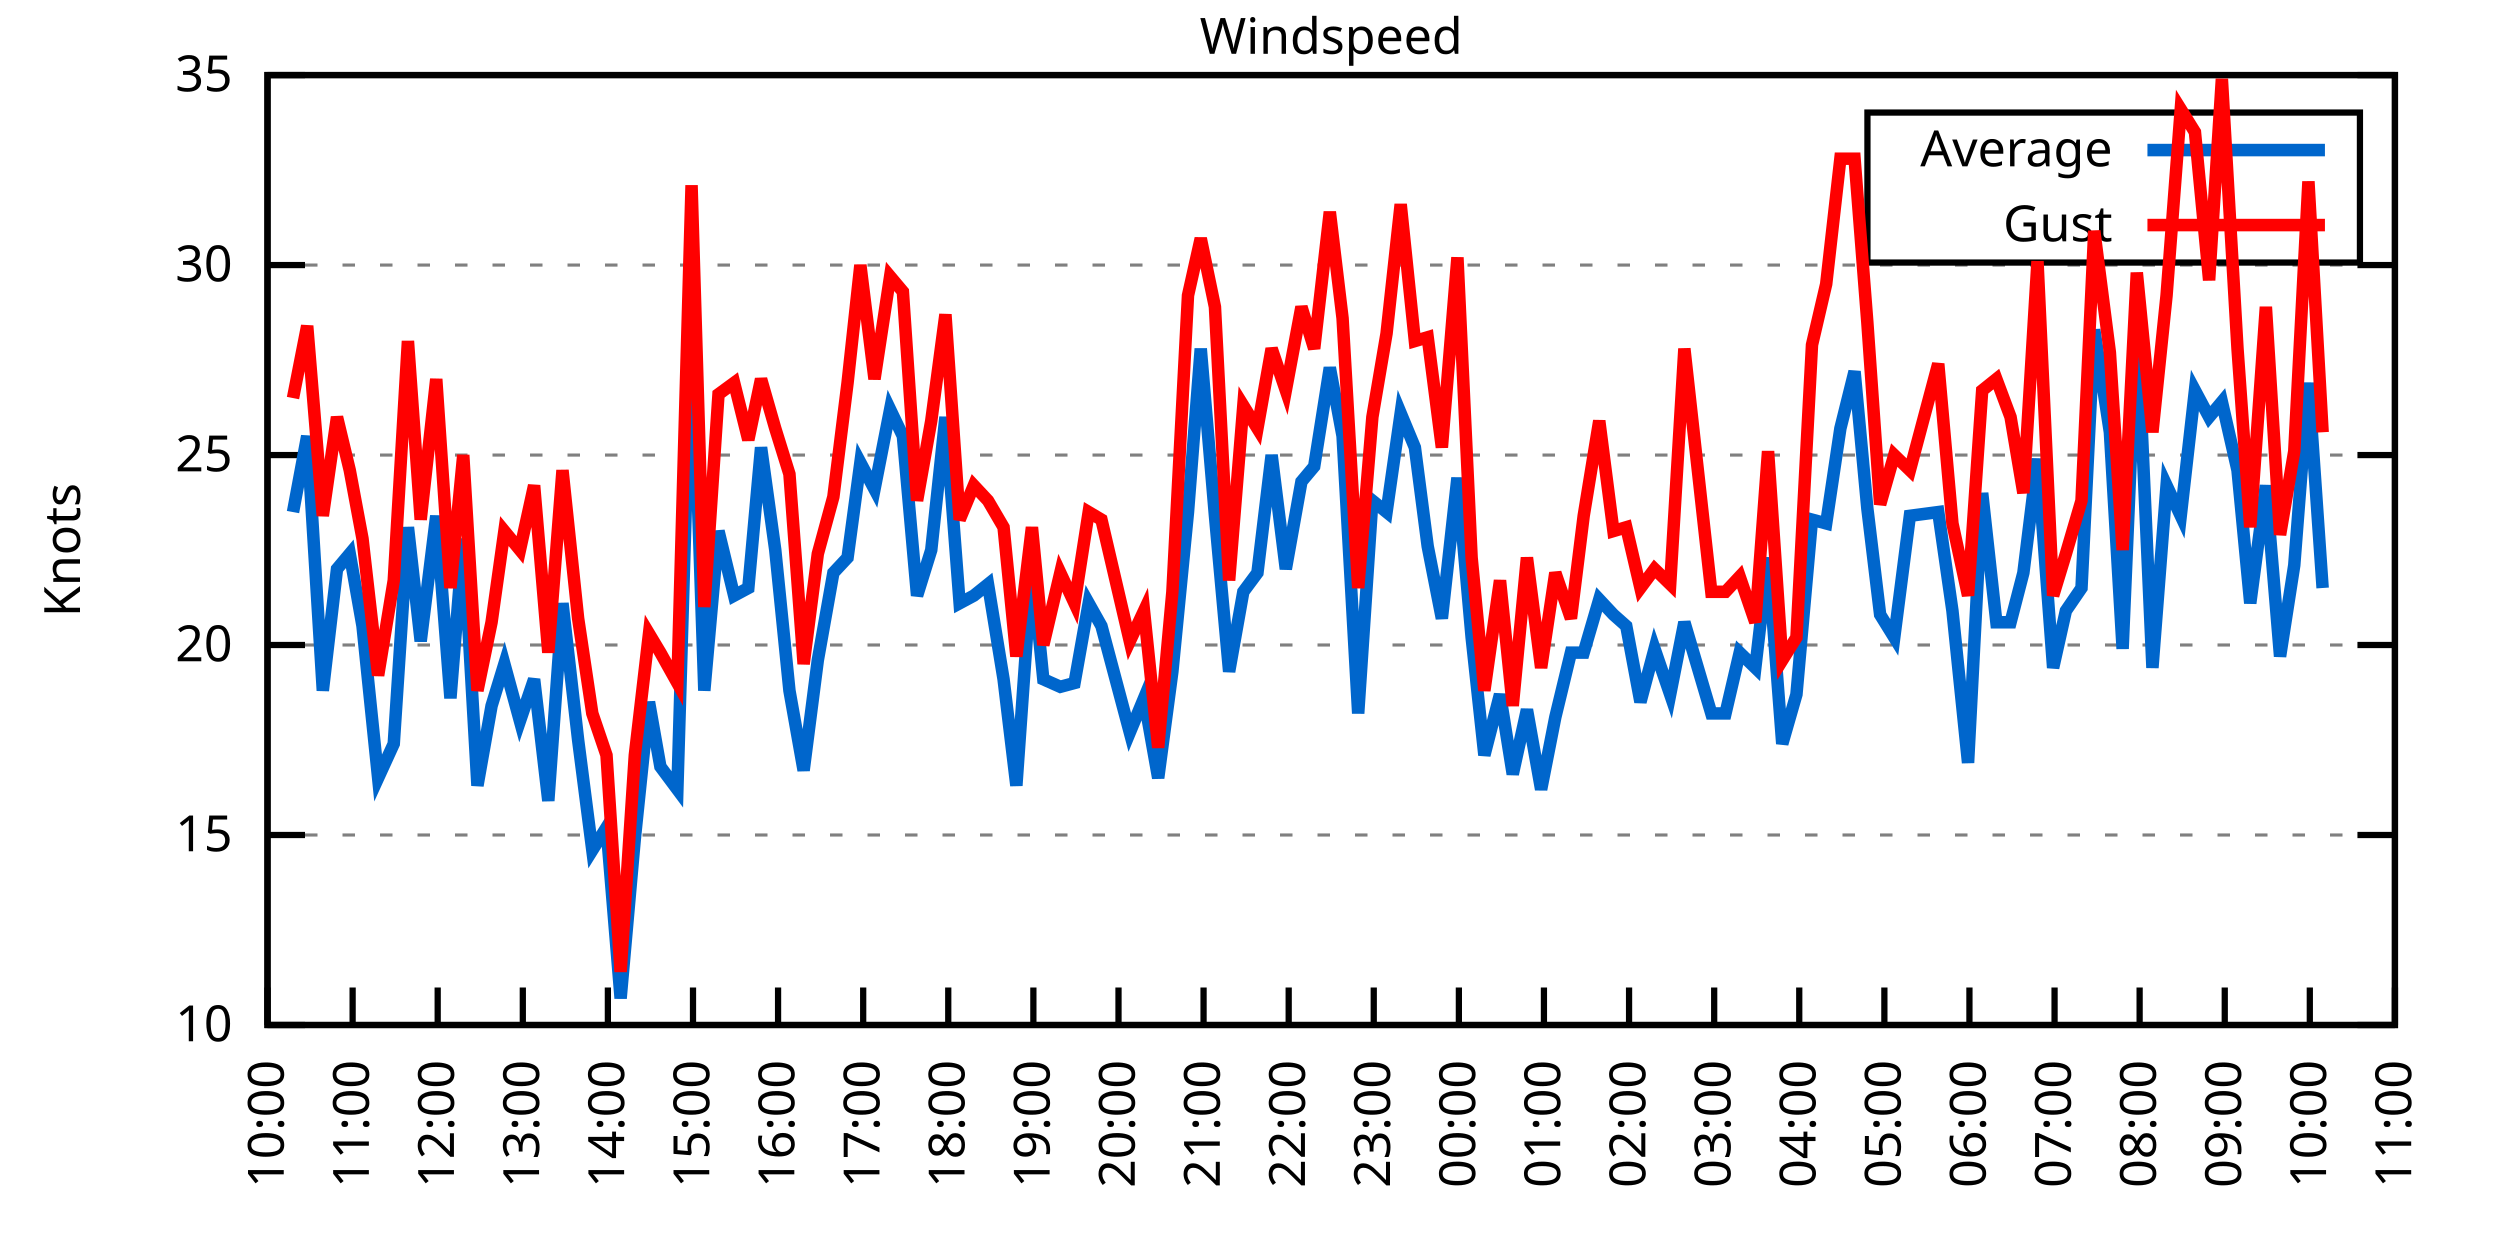
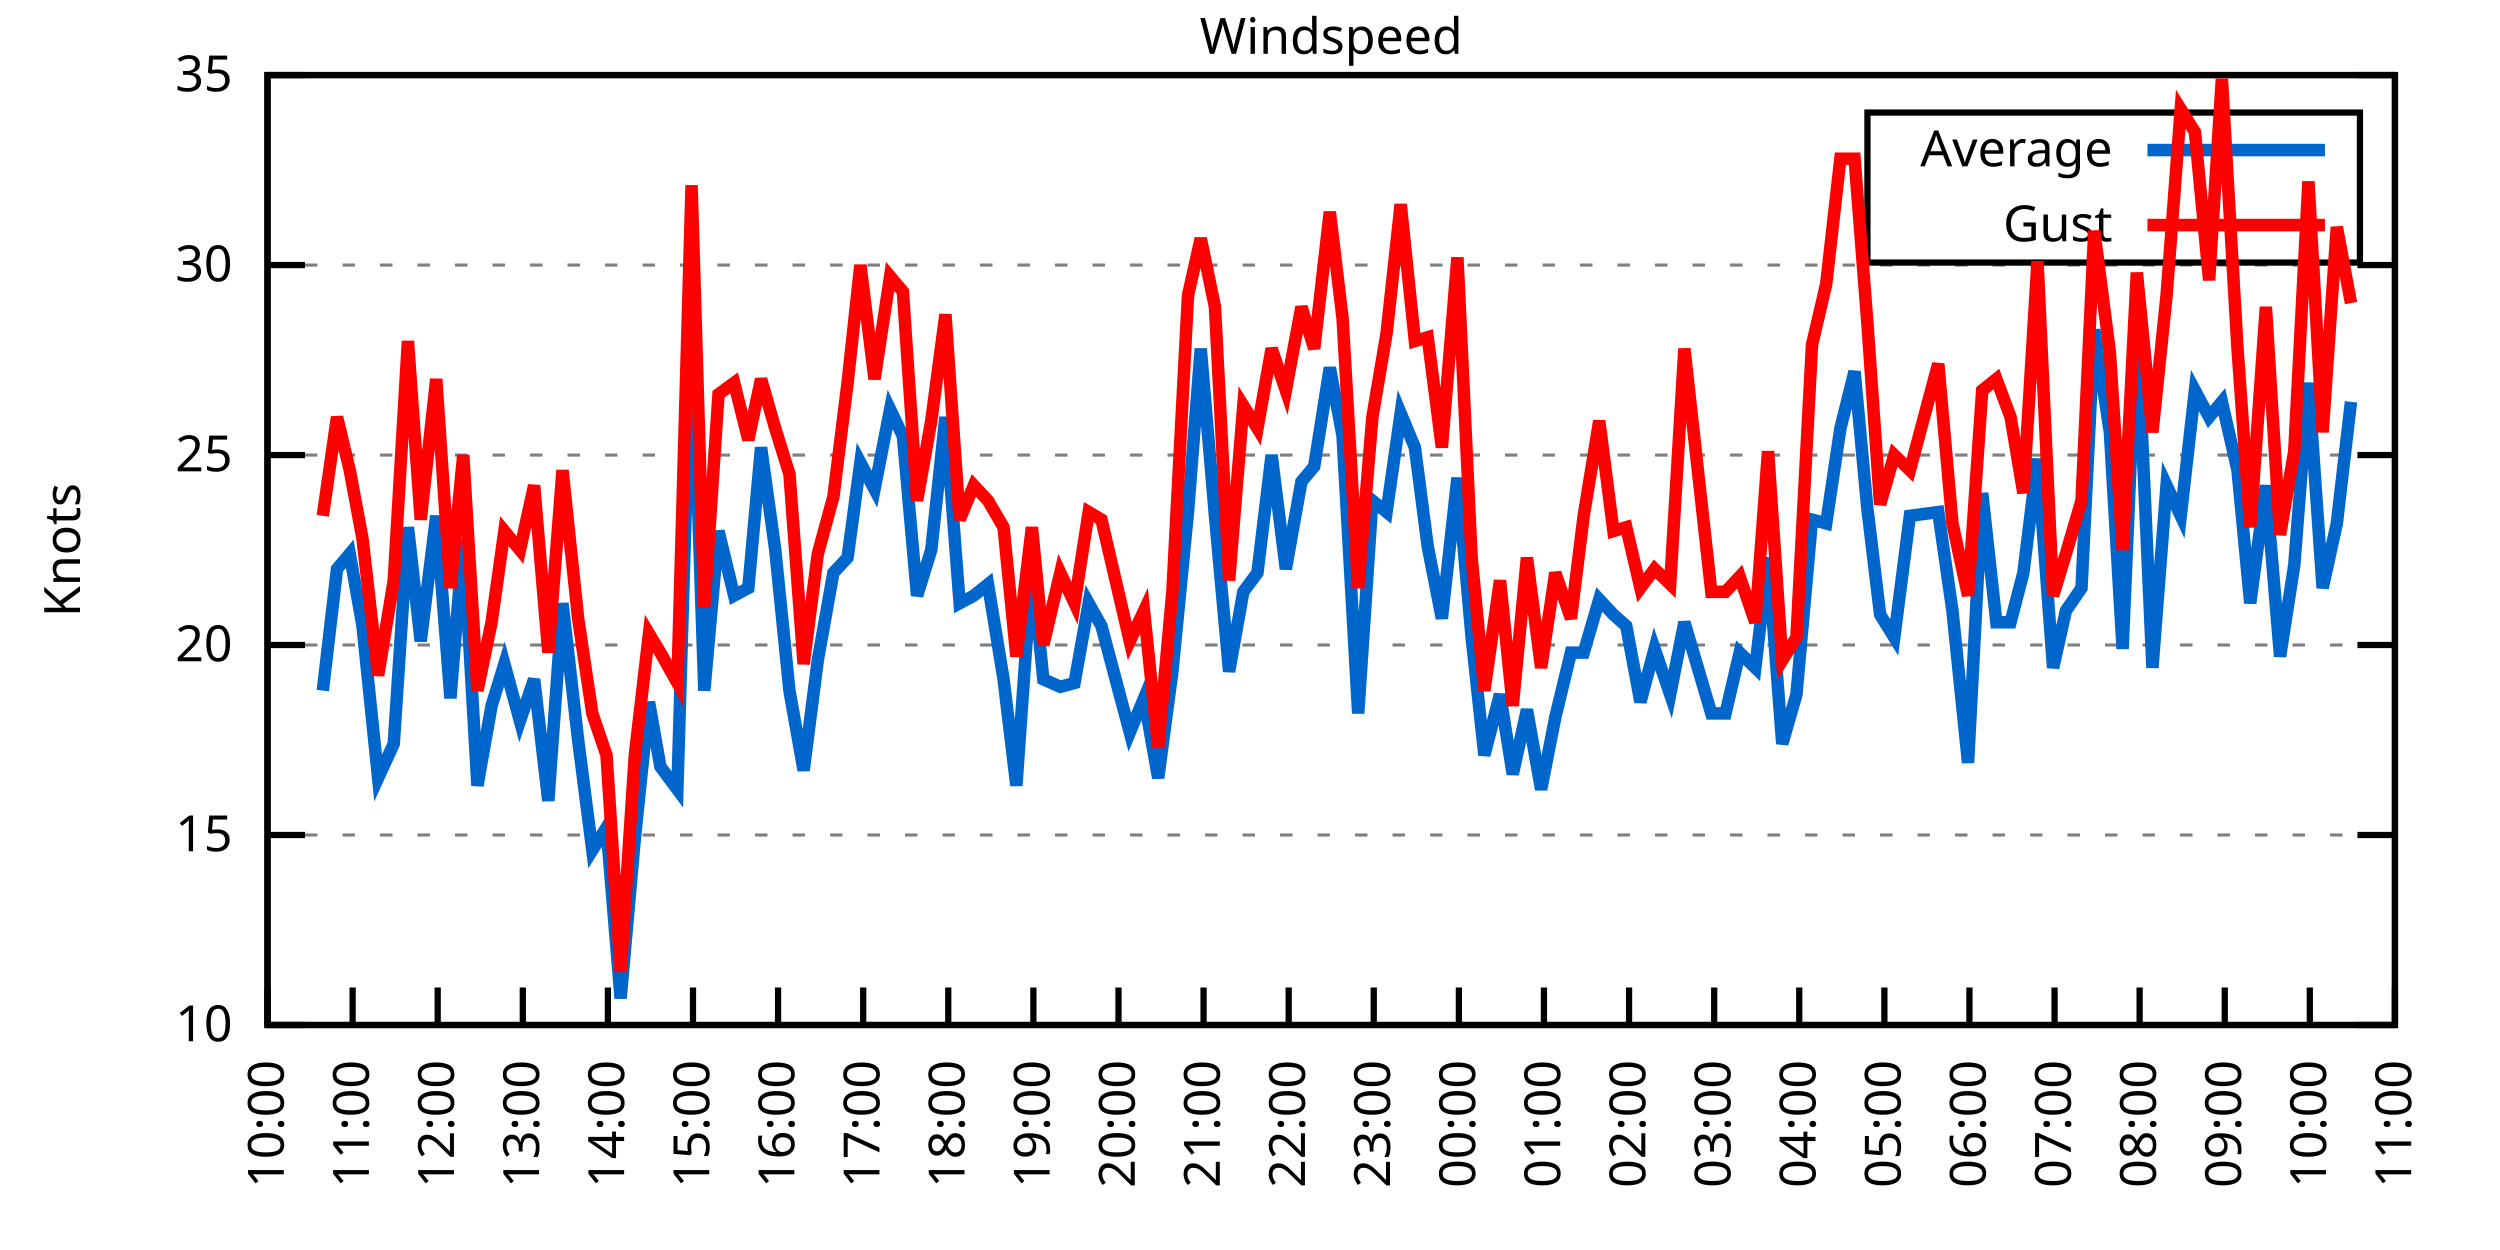
<svg xmlns="http://www.w3.org/2000/svg" xmlns:xlink="http://www.w3.org/1999/xlink" width="400" height="200" viewBox="0 0 400 200">
  <g id="gnuplot_canvas">
    <rect x="0" y="0" width="400" height="200" fill="none" />
    <defs>
      <circle id="gpDot" r="0.5" stroke-width="0.5" stroke="currentColor" />
      <path id="gpPt0" stroke-width="0.333" stroke="currentColor" d="M-1,0 h2 M0,-1 v2" />
      <path id="gpPt1" stroke-width="0.333" stroke="currentColor" d="M-1,-1 L1,1 M1,-1 L-1,1" />
      <path id="gpPt2" stroke-width="0.333" stroke="currentColor" d="M-1,0 L1,0 M0,-1 L0,1 M-1,-1 L1,1 M-1,1 L1,-1" />
      <rect id="gpPt3" stroke-width="0.333" stroke="currentColor" x="-1" y="-1" width="2" height="2" />
      <rect id="gpPt4" stroke-width="0.333" stroke="currentColor" fill="currentColor" x="-1" y="-1" width="2" height="2" />
      <circle id="gpPt5" stroke-width="0.333" stroke="currentColor" cx="0" cy="0" r="1" />
      <use xlink:href="#gpPt5" id="gpPt6" fill="currentColor" stroke="none" />
      <path id="gpPt7" stroke-width="0.333" stroke="currentColor" d="M0,-1.33 L-1.33,0.67 L1.33,0.67 z" />
      <use xlink:href="#gpPt7" id="gpPt8" fill="currentColor" stroke="none" />
      <use xlink:href="#gpPt7" id="gpPt9" stroke="currentColor" transform="rotate(180)" />
      <use xlink:href="#gpPt9" id="gpPt10" fill="currentColor" stroke="none" />
      <use xlink:href="#gpPt3" id="gpPt11" stroke="currentColor" transform="rotate(45)" />
      <use xlink:href="#gpPt11" id="gpPt12" fill="currentColor" stroke="none" />
      <path id="gpPt13" stroke-width="0.333" stroke="currentColor" d="M0,1.330 L1.265,0.411 L0.782,-1.067 L-0.782,-1.076 L-1.265,0.411 z" />
      <use xlink:href="#gpPt13" id="gpPt14" fill="currentColor" stroke="none" />
      <filter id="textbox" filterUnits="objectBoundingBox" x="0" y="0" height="1" width="1">
        <feFlood flood-color="white" flood-opacity="1" result="bgnd" />
        <feComposite in="SourceGraphic" in2="bgnd" operator="atop" />
      </filter>
      <filter id="greybox" filterUnits="objectBoundingBox" x="0" y="0" height="1" width="1">
        <feFlood flood-color="lightgrey" flood-opacity="1" result="grey" />
        <feComposite in="SourceGraphic" in2="grey" operator="atop" />
      </filter>
    </defs>
    <g fill="none" color="white" stroke="currentColor" stroke-width="1.00" stroke-linecap="butt" stroke-linejoin="miter">
</g>
    <g fill="none" color="black" stroke="currentColor" stroke-width="1.00" stroke-linecap="butt" stroke-linejoin="miter">
      <g stroke="none" shape-rendering="crispEdges">
        <polygon fill="rgb(255, 255, 255)" points="42.80,164.00 383.18,164.00 383.18,12.02 42.80,12.02 " />
      </g>
    </g>
    <g fill="none" color="black" stroke="currentColor" stroke-width="1.00" stroke-linecap="butt" stroke-linejoin="miter">
</g>
    <g fill="none" color="black" stroke="black" stroke-width="0.50" stroke-linecap="butt" stroke-linejoin="miter">
</g>
    <g fill="none" color="gray" stroke="currentColor" stroke-width="0.50" stroke-linecap="butt" stroke-linejoin="miter">
      <path stroke="gray" stroke-dasharray="2,4" class="gridline" d="M42.80,164.00 L383.19,164.00  " />
    </g>
    <g fill="none" color="gray" stroke="gray" stroke-width="1.00" stroke-linecap="butt" stroke-linejoin="miter">
</g>
    <g fill="none" color="black" stroke="currentColor" stroke-width="1.00" stroke-linecap="butt" stroke-linejoin="miter">
      <path stroke="black" d="M42.80,164.00 L48.80,164.00 M383.19,164.00 L377.19,164.00  " />
      <g transform="translate(37.20,166.60)" stroke="none" fill="black" font-family="Sans" font-size="8.00" text-anchor="end">
        <text>
          <tspan font-family="Sans"> 10</tspan>
        </text>
      </g>
    </g>
    <g fill="none" color="black" stroke="currentColor" stroke-width="1.00" stroke-linecap="butt" stroke-linejoin="miter">
</g>
    <g fill="none" color="black" stroke="black" stroke-width="0.50" stroke-linecap="butt" stroke-linejoin="miter">
</g>
    <g fill="none" color="gray" stroke="currentColor" stroke-width="0.50" stroke-linecap="butt" stroke-linejoin="miter">
      <path stroke="gray" stroke-dasharray="2,4" class="gridline" d="M42.80,133.60 L383.19,133.60  " />
    </g>
    <g fill="none" color="gray" stroke="gray" stroke-width="1.00" stroke-linecap="butt" stroke-linejoin="miter">
</g>
    <g fill="none" color="black" stroke="currentColor" stroke-width="1.00" stroke-linecap="butt" stroke-linejoin="miter">
      <path stroke="black" d="M42.80,133.60 L48.80,133.60 M383.19,133.60 L377.19,133.60  " />
      <g transform="translate(37.20,136.20)" stroke="none" fill="black" font-family="Sans" font-size="8.00" text-anchor="end">
        <text>
          <tspan font-family="Sans"> 15</tspan>
        </text>
      </g>
    </g>
    <g fill="none" color="black" stroke="currentColor" stroke-width="1.00" stroke-linecap="butt" stroke-linejoin="miter">
</g>
    <g fill="none" color="black" stroke="black" stroke-width="0.50" stroke-linecap="butt" stroke-linejoin="miter">
</g>
    <g fill="none" color="gray" stroke="currentColor" stroke-width="0.50" stroke-linecap="butt" stroke-linejoin="miter">
      <path stroke="gray" stroke-dasharray="2,4" class="gridline" d="M42.80,103.20 L383.19,103.20  " />
    </g>
    <g fill="none" color="gray" stroke="gray" stroke-width="1.00" stroke-linecap="butt" stroke-linejoin="miter">
</g>
    <g fill="none" color="black" stroke="currentColor" stroke-width="1.00" stroke-linecap="butt" stroke-linejoin="miter">
      <path stroke="black" d="M42.80,103.20 L48.80,103.20 M383.19,103.20 L377.19,103.20  " />
      <g transform="translate(37.20,105.80)" stroke="none" fill="black" font-family="Sans" font-size="8.00" text-anchor="end">
        <text>
          <tspan font-family="Sans"> 20</tspan>
        </text>
      </g>
    </g>
    <g fill="none" color="black" stroke="currentColor" stroke-width="1.00" stroke-linecap="butt" stroke-linejoin="miter">
</g>
    <g fill="none" color="black" stroke="black" stroke-width="0.50" stroke-linecap="butt" stroke-linejoin="miter">
</g>
    <g fill="none" color="gray" stroke="currentColor" stroke-width="0.50" stroke-linecap="butt" stroke-linejoin="miter">
      <path stroke="gray" stroke-dasharray="2,4" class="gridline" d="M42.80,72.81 L383.19,72.81  " />
    </g>
    <g fill="none" color="gray" stroke="gray" stroke-width="1.00" stroke-linecap="butt" stroke-linejoin="miter">
</g>
    <g fill="none" color="black" stroke="currentColor" stroke-width="1.00" stroke-linecap="butt" stroke-linejoin="miter">
      <path stroke="black" d="M42.80,72.81 L48.80,72.81 M383.19,72.81 L377.19,72.81  " />
      <g transform="translate(37.20,75.41)" stroke="none" fill="black" font-family="Sans" font-size="8.00" text-anchor="end">
        <text>
          <tspan font-family="Sans"> 25</tspan>
        </text>
      </g>
    </g>
    <g fill="none" color="black" stroke="currentColor" stroke-width="1.00" stroke-linecap="butt" stroke-linejoin="miter">
</g>
    <g fill="none" color="black" stroke="black" stroke-width="0.50" stroke-linecap="butt" stroke-linejoin="miter">
</g>
    <g fill="none" color="gray" stroke="currentColor" stroke-width="0.50" stroke-linecap="butt" stroke-linejoin="miter">
      <path stroke="gray" stroke-dasharray="2,4" class="gridline" d="M42.80,42.41 L383.19,42.41  " />
    </g>
    <g fill="none" color="gray" stroke="gray" stroke-width="1.00" stroke-linecap="butt" stroke-linejoin="miter">
</g>
    <g fill="none" color="black" stroke="currentColor" stroke-width="1.00" stroke-linecap="butt" stroke-linejoin="miter">
      <path stroke="black" d="M42.80,42.41 L48.80,42.41 M383.19,42.41 L377.19,42.41  " />
      <g transform="translate(37.20,45.01)" stroke="none" fill="black" font-family="Sans" font-size="8.00" text-anchor="end">
        <text>
          <tspan font-family="Sans"> 30</tspan>
        </text>
      </g>
    </g>
    <g fill="none" color="black" stroke="currentColor" stroke-width="1.00" stroke-linecap="butt" stroke-linejoin="miter">
</g>
    <g fill="none" color="black" stroke="black" stroke-width="0.50" stroke-linecap="butt" stroke-linejoin="miter">
</g>
    <g fill="none" color="gray" stroke="currentColor" stroke-width="0.50" stroke-linecap="butt" stroke-linejoin="miter">
      <path stroke="gray" stroke-dasharray="2,4" class="gridline" d="M42.80,12.01 L383.19,12.01  " />
    </g>
    <g fill="none" color="gray" stroke="gray" stroke-width="1.00" stroke-linecap="butt" stroke-linejoin="miter">
</g>
    <g fill="none" color="black" stroke="currentColor" stroke-width="1.00" stroke-linecap="butt" stroke-linejoin="miter">
      <path stroke="black" d="M42.80,12.01 L48.80,12.01 M383.19,12.01 L377.19,12.01  " />
      <g transform="translate(37.20,14.61)" stroke="none" fill="black" font-family="Sans" font-size="8.00" text-anchor="end">
        <text>
          <tspan font-family="Sans"> 35</tspan>
        </text>
      </g>
    </g>
    <g fill="none" color="black" stroke="currentColor" stroke-width="1.00" stroke-linecap="butt" stroke-linejoin="miter">
      <path stroke="black" d="M42.80,164.00 L42.80,158.00  " />
      <g transform="translate(45.40,169.60) rotate(270.00)" stroke="none" fill="black" font-family="Sans" font-size="8.00" text-anchor="end">
        <text>
          <tspan font-family="Sans">10:00</tspan>
        </text>
      </g>
    </g>
    <g fill="none" color="black" stroke="currentColor" stroke-width="1.00" stroke-linecap="butt" stroke-linejoin="miter">
      <path stroke="black" d="M56.42,164.00 L56.42,158.00  " />
      <g transform="translate(59.02,169.60) rotate(270.00)" stroke="none" fill="black" font-family="Sans" font-size="8.00" text-anchor="end">
        <text>
          <tspan font-family="Sans">11:00</tspan>
        </text>
      </g>
    </g>
    <g fill="none" color="black" stroke="currentColor" stroke-width="1.00" stroke-linecap="butt" stroke-linejoin="miter">
      <path stroke="black" d="M70.03,164.00 L70.03,158.00  " />
      <g transform="translate(72.63,169.60) rotate(270.00)" stroke="none" fill="black" font-family="Sans" font-size="8.00" text-anchor="end">
        <text>
          <tspan font-family="Sans">12:00</tspan>
        </text>
      </g>
    </g>
    <g fill="none" color="black" stroke="currentColor" stroke-width="1.00" stroke-linecap="butt" stroke-linejoin="miter">
      <path stroke="black" d="M83.65,164.00 L83.65,158.00  " />
      <g transform="translate(86.25,169.60) rotate(270.00)" stroke="none" fill="black" font-family="Sans" font-size="8.00" text-anchor="end">
        <text>
          <tspan font-family="Sans">13:00</tspan>
        </text>
      </g>
    </g>
    <g fill="none" color="black" stroke="currentColor" stroke-width="1.00" stroke-linecap="butt" stroke-linejoin="miter">
      <path stroke="black" d="M97.26,164.00 L97.26,158.00  " />
      <g transform="translate(99.86,169.60) rotate(270.00)" stroke="none" fill="black" font-family="Sans" font-size="8.00" text-anchor="end">
        <text>
          <tspan font-family="Sans">14:00</tspan>
        </text>
      </g>
    </g>
    <g fill="none" color="black" stroke="currentColor" stroke-width="1.00" stroke-linecap="butt" stroke-linejoin="miter">
      <path stroke="black" d="M110.88,164.00 L110.88,158.00  " />
      <g transform="translate(113.48,169.60) rotate(270.00)" stroke="none" fill="black" font-family="Sans" font-size="8.00" text-anchor="end">
        <text>
          <tspan font-family="Sans">15:00</tspan>
        </text>
      </g>
    </g>
    <g fill="none" color="black" stroke="currentColor" stroke-width="1.00" stroke-linecap="butt" stroke-linejoin="miter">
      <path stroke="black" d="M124.49,164.00 L124.49,158.00  " />
      <g transform="translate(127.09,169.60) rotate(270.00)" stroke="none" fill="black" font-family="Sans" font-size="8.00" text-anchor="end">
        <text>
          <tspan font-family="Sans">16:00</tspan>
        </text>
      </g>
    </g>
    <g fill="none" color="black" stroke="currentColor" stroke-width="1.00" stroke-linecap="butt" stroke-linejoin="miter">
      <path stroke="black" d="M138.11,164.00 L138.11,158.00  " />
      <g transform="translate(140.71,169.60) rotate(270.00)" stroke="none" fill="black" font-family="Sans" font-size="8.00" text-anchor="end">
        <text>
          <tspan font-family="Sans">17:00</tspan>
        </text>
      </g>
    </g>
    <g fill="none" color="black" stroke="currentColor" stroke-width="1.00" stroke-linecap="butt" stroke-linejoin="miter">
      <path stroke="black" d="M151.72,164.00 L151.72,158.00  " />
      <g transform="translate(154.32,169.60) rotate(270.00)" stroke="none" fill="black" font-family="Sans" font-size="8.00" text-anchor="end">
        <text>
          <tspan font-family="Sans">18:00</tspan>
        </text>
      </g>
    </g>
    <g fill="none" color="black" stroke="currentColor" stroke-width="1.00" stroke-linecap="butt" stroke-linejoin="miter">
      <path stroke="black" d="M165.34,164.00 L165.34,158.00  " />
      <g transform="translate(167.94,169.60) rotate(270.00)" stroke="none" fill="black" font-family="Sans" font-size="8.00" text-anchor="end">
        <text>
          <tspan font-family="Sans">19:00</tspan>
        </text>
      </g>
    </g>
    <g fill="none" color="black" stroke="currentColor" stroke-width="1.00" stroke-linecap="butt" stroke-linejoin="miter">
      <path stroke="black" d="M178.96,164.00 L178.96,158.00  " />
      <g transform="translate(181.56,169.60) rotate(270.00)" stroke="none" fill="black" font-family="Sans" font-size="8.00" text-anchor="end">
        <text>
          <tspan font-family="Sans">20:00</tspan>
        </text>
      </g>
    </g>
    <g fill="none" color="black" stroke="currentColor" stroke-width="1.00" stroke-linecap="butt" stroke-linejoin="miter">
      <path stroke="black" d="M192.57,164.00 L192.57,158.00  " />
      <g transform="translate(195.17,169.60) rotate(270.00)" stroke="none" fill="black" font-family="Sans" font-size="8.00" text-anchor="end">
        <text>
          <tspan font-family="Sans">21:00</tspan>
        </text>
      </g>
    </g>
    <g fill="none" color="black" stroke="currentColor" stroke-width="1.00" stroke-linecap="butt" stroke-linejoin="miter">
      <path stroke="black" d="M206.19,164.00 L206.19,158.00  " />
      <g transform="translate(208.79,169.60) rotate(270.00)" stroke="none" fill="black" font-family="Sans" font-size="8.00" text-anchor="end">
        <text>
          <tspan font-family="Sans">22:00</tspan>
        </text>
      </g>
    </g>
    <g fill="none" color="black" stroke="currentColor" stroke-width="1.00" stroke-linecap="butt" stroke-linejoin="miter">
      <path stroke="black" d="M219.80,164.00 L219.80,158.00  " />
      <g transform="translate(222.40,169.60) rotate(270.00)" stroke="none" fill="black" font-family="Sans" font-size="8.00" text-anchor="end">
        <text>
          <tspan font-family="Sans">23:00</tspan>
        </text>
      </g>
    </g>
    <g fill="none" color="black" stroke="currentColor" stroke-width="1.00" stroke-linecap="butt" stroke-linejoin="miter">
      <path stroke="black" d="M233.42,164.00 L233.42,158.00  " />
      <g transform="translate(236.02,169.60) rotate(270.00)" stroke="none" fill="black" font-family="Sans" font-size="8.00" text-anchor="end">
        <text>
          <tspan font-family="Sans">00:00</tspan>
        </text>
      </g>
    </g>
    <g fill="none" color="black" stroke="currentColor" stroke-width="1.00" stroke-linecap="butt" stroke-linejoin="miter">
      <path stroke="black" d="M247.03,164.00 L247.03,158.00  " />
      <g transform="translate(249.63,169.60) rotate(270.00)" stroke="none" fill="black" font-family="Sans" font-size="8.00" text-anchor="end">
        <text>
          <tspan font-family="Sans">01:00</tspan>
        </text>
      </g>
    </g>
    <g fill="none" color="black" stroke="currentColor" stroke-width="1.00" stroke-linecap="butt" stroke-linejoin="miter">
      <path stroke="black" d="M260.65,164.00 L260.65,158.00  " />
      <g transform="translate(263.25,169.60) rotate(270.00)" stroke="none" fill="black" font-family="Sans" font-size="8.00" text-anchor="end">
        <text>
          <tspan font-family="Sans">02:00</tspan>
        </text>
      </g>
    </g>
    <g fill="none" color="black" stroke="currentColor" stroke-width="1.00" stroke-linecap="butt" stroke-linejoin="miter">
      <path stroke="black" d="M274.27,164.00 L274.27,158.00  " />
      <g transform="translate(276.87,169.60) rotate(270.00)" stroke="none" fill="black" font-family="Sans" font-size="8.00" text-anchor="end">
        <text>
          <tspan font-family="Sans">03:00</tspan>
        </text>
      </g>
    </g>
    <g fill="none" color="black" stroke="currentColor" stroke-width="1.00" stroke-linecap="butt" stroke-linejoin="miter">
      <path stroke="black" d="M287.88,164.00 L287.88,158.00  " />
      <g transform="translate(290.48,169.60) rotate(270.00)" stroke="none" fill="black" font-family="Sans" font-size="8.00" text-anchor="end">
        <text>
          <tspan font-family="Sans">04:00</tspan>
        </text>
      </g>
    </g>
    <g fill="none" color="black" stroke="currentColor" stroke-width="1.00" stroke-linecap="butt" stroke-linejoin="miter">
      <path stroke="black" d="M301.50,164.00 L301.50,158.00  " />
      <g transform="translate(304.10,169.60) rotate(270.00)" stroke="none" fill="black" font-family="Sans" font-size="8.00" text-anchor="end">
        <text>
          <tspan font-family="Sans">05:00</tspan>
        </text>
      </g>
    </g>
    <g fill="none" color="black" stroke="currentColor" stroke-width="1.00" stroke-linecap="butt" stroke-linejoin="miter">
      <path stroke="black" d="M315.11,164.00 L315.11,158.00  " />
      <g transform="translate(317.71,169.60) rotate(270.00)" stroke="none" fill="black" font-family="Sans" font-size="8.00" text-anchor="end">
        <text>
          <tspan font-family="Sans">06:00</tspan>
        </text>
      </g>
    </g>
    <g fill="none" color="black" stroke="currentColor" stroke-width="1.00" stroke-linecap="butt" stroke-linejoin="miter">
      <path stroke="black" d="M328.73,164.00 L328.73,158.00  " />
      <g transform="translate(331.33,169.60) rotate(270.00)" stroke="none" fill="black" font-family="Sans" font-size="8.00" text-anchor="end">
        <text>
          <tspan font-family="Sans">07:00</tspan>
        </text>
      </g>
    </g>
    <g fill="none" color="black" stroke="currentColor" stroke-width="1.00" stroke-linecap="butt" stroke-linejoin="miter">
      <path stroke="black" d="M342.34,164.00 L342.34,158.00  " />
      <g transform="translate(344.94,169.60) rotate(270.00)" stroke="none" fill="black" font-family="Sans" font-size="8.00" text-anchor="end">
        <text>
          <tspan font-family="Sans">08:00</tspan>
        </text>
      </g>
    </g>
    <g fill="none" color="black" stroke="currentColor" stroke-width="1.00" stroke-linecap="butt" stroke-linejoin="miter">
      <path stroke="black" d="M355.96,164.00 L355.96,158.00  " />
      <g transform="translate(358.56,169.60) rotate(270.00)" stroke="none" fill="black" font-family="Sans" font-size="8.00" text-anchor="end">
        <text>
          <tspan font-family="Sans">09:00</tspan>
        </text>
      </g>
    </g>
    <g fill="none" color="black" stroke="currentColor" stroke-width="1.00" stroke-linecap="butt" stroke-linejoin="miter">
      <path stroke="black" d="M369.57,164.00 L369.57,158.00  " />
      <g transform="translate(372.17,169.60) rotate(270.00)" stroke="none" fill="black" font-family="Sans" font-size="8.00" text-anchor="end">
        <text>
          <tspan font-family="Sans">10:00</tspan>
        </text>
      </g>
    </g>
    <g fill="none" color="black" stroke="currentColor" stroke-width="1.00" stroke-linecap="butt" stroke-linejoin="miter">
      <path stroke="black" d="M383.19,164.00 L383.19,158.00  " />
      <g transform="translate(385.79,169.60) rotate(270.00)" stroke="none" fill="black" font-family="Sans" font-size="8.00" text-anchor="end">
        <text>
          <tspan font-family="Sans">11:00</tspan>
        </text>
      </g>
    </g>
    <g fill="none" color="black" stroke="currentColor" stroke-width="1.00" stroke-linecap="butt" stroke-linejoin="miter">
</g>
    <g fill="none" color="black" stroke="currentColor" stroke-width="1.00" stroke-linecap="butt" stroke-linejoin="miter">
      <path stroke="black" d="M42.80,12.01 L42.80,164.00 L383.19,164.00 L383.19,12.01 L42.80,12.01 Z  " />
    </g>
    <g fill="none" color="black" stroke="currentColor" stroke-width="1.00" stroke-linecap="butt" stroke-linejoin="miter">
</g>
    <g fill="none" color="black" stroke="currentColor" stroke-width="1.00" stroke-linecap="butt" stroke-linejoin="miter">
      <path stroke="black" d="M298.79,42.01 L298.79,18.01 L377.59,18.01 L377.59,42.01 L298.79,42.01 Z  " />
    </g>
    <g id="Windspeed_plot_1">
      <g fill="none" color="white" stroke="black" stroke-width="2.00" stroke-linecap="butt" stroke-linejoin="miter">
</g>
      <g fill="none" color="black" stroke="currentColor" stroke-width="2.00" stroke-linecap="butt" stroke-linejoin="miter">
        <g transform="translate(337.99,26.61)" stroke="none" fill="black" font-family="Sans" font-size="8.00" text-anchor="end">
          <text>
            <tspan font-family="Sans">Average</tspan>
          </text>
        </g>
      </g>
      <g fill="none" color="black" stroke="currentColor" stroke-width="2.00" stroke-linecap="butt" stroke-linejoin="miter">
-         <path stroke="rgb(  0, 102, 204)" d="M343.59,24.01 L371.99,24.01 M46.88,81.93 L49.15,69.77 L51.65,110.50 L53.92,91.04 L55.96,88.61 L58.00,100.16   L60.50,124.48 L63.00,119.01 L65.27,84.36 L67.31,102.60 L69.80,82.53 L72.07,111.72 L74.12,86.18 L76.39,125.70   L78.65,112.93 L80.70,106.24 L83.19,115.36 L85.46,108.68 L87.73,128.13 L90.00,96.52 L92.50,118.40 L94.77,136.03   L97.04,132.39 L99.30,159.74 L101.57,134.21 L103.84,112.32 L105.66,122.66 L108.38,126.31 L110.65,50.31 L112.69,110.50   L114.96,84.97 L117.46,95.30 L119.73,94.08 L121.77,71.59 L124.04,88.00 L126.31,110.50 L128.58,123.27 L130.85,105.64   L133.34,91.65 L135.61,89.22 L137.66,74.02 L139.92,78.28 L142.42,65.51 L144.46,69.77 L146.73,95.30 L149.00,88.00   L151.27,66.73 L153.54,96.52 L155.81,95.30 L158.08,93.48 L160.57,108.68 L162.62,125.70 L165.11,90.44 L166.93,108.68   L169.65,109.89 L171.92,109.28 L174.19,96.52 L176.23,100.16 L180.77,117.19 L183.04,111.72 L185.31,124.48 L187.58,107.46   L190.08,81.93 L192.12,55.78 L194.39,82.53 L196.66,107.46 L198.93,94.69 L201.19,91.65 L203.46,72.81 L205.73,91.04   L208.23,77.06 L210.27,74.63 L212.77,58.82 L214.81,69.77 L217.31,114.15 L219.58,80.10 L221.85,81.93 L224.11,66.12   L226.38,71.59 L228.43,87.40 L230.70,98.95 L233.19,76.45 L235.46,101.99 L237.50,120.83 L240.00,111.11 L242.04,123.87   L244.31,113.54 L246.58,126.31 L248.85,114.76 L251.35,104.42 L253.39,104.42 L255.88,95.91 L258.15,98.34 L260.20,100.16   L262.47,112.32 L264.73,103.81 L267.23,111.11 L269.50,99.56 L273.81,114.15 L276.08,114.15 L278.35,104.42 L280.85,106.85   L282.89,89.22 L285.16,119.01 L287.43,111.11 L289.92,83.14 L292.19,83.75 L294.46,68.55 L296.73,59.43 L298.77,81.32   L300.82,98.34 L303.08,101.99 L305.58,82.53 L310.12,81.93 L312.39,97.73 L314.89,122.05 L317.15,78.89 L319.42,99.56   L321.69,99.56 L323.74,91.65 L326.00,73.41 L328.50,106.85 L330.54,97.73 L333.04,94.08 L335.08,52.74 L337.58,69.16   L339.62,103.81 L341.89,50.92 L344.39,106.85 L346.65,77.67 L348.92,82.53 L351.19,62.47 L353.46,66.73 L355.50,64.29   L358.00,75.24 L360.04,96.52 L362.54,77.67 L364.81,105.03 L367.08,90.44 L369.35,61.25 L371.62,94.08  " />
+         <path stroke="rgb(  0, 102, 204)" d="M343.59,24.01 L371.99,24.01 M51.65,110.50 L53.92,91.04 L55.96,88.61 L58.00,100.16 L60.50,124.48 L63.00,119.01   L65.27,84.36 L67.31,102.60 L69.80,82.53 L72.07,111.72 L74.12,86.18 L76.39,125.70 L78.65,112.93 L80.70,106.24   L83.19,115.36 L85.46,108.68 L87.73,128.13 L90.00,96.52 L92.50,118.40 L94.77,136.03 L97.04,132.39 L99.30,159.74   L101.57,134.21 L103.84,112.32 L105.66,122.66 L108.38,126.31 L110.65,50.31 L112.69,110.50 L114.96,84.97 L117.46,95.30   L119.73,94.08 L121.77,71.59 L124.04,88.00 L126.31,110.50 L128.58,123.27 L130.85,105.64 L133.34,91.65 L135.61,89.22   L137.66,74.02 L139.92,78.28 L142.42,65.51 L144.46,69.77 L146.73,95.30 L149.00,88.00 L151.27,66.73 L153.54,96.52   L155.81,95.30 L158.08,93.48 L160.57,108.68 L162.62,125.70 L165.11,90.44 L166.93,108.68 L169.65,109.89 L171.92,109.28   L174.19,96.52 L176.23,100.16 L180.77,117.19 L183.04,111.72 L185.31,124.48 L187.58,107.46 L190.08,81.93 L192.12,55.78   L194.39,82.53 L196.66,107.46 L198.93,94.69 L201.19,91.65 L203.46,72.81 L205.73,91.04 L208.23,77.06 L210.27,74.63   L212.77,58.82 L214.81,69.77 L217.31,114.15 L219.58,80.10 L221.85,81.93 L224.11,66.12 L226.38,71.59 L228.43,87.40   L230.70,98.95 L233.19,76.45 L235.46,101.99 L237.50,120.83 L240.00,111.11 L242.04,123.87 L244.31,113.54 L246.58,126.31   L248.85,114.76 L251.35,104.42 L253.39,104.42 L255.88,95.91 L258.15,98.34 L260.20,100.16 L262.47,112.32 L264.73,103.81   L267.23,111.11 L269.50,99.56 L273.81,114.15 L276.08,114.15 L278.35,104.42 L280.85,106.85 L282.89,89.22 L285.16,119.01   L287.43,111.11 L289.92,83.14 L292.19,83.75 L294.46,68.55 L296.73,59.43 L298.77,81.32 L300.82,98.34 L303.08,101.99   L305.58,82.53 L310.12,81.93 L312.39,97.73 L314.89,122.05 L317.15,78.89 L319.42,99.56 L321.69,99.56 L323.74,91.65   L326.00,73.41 L328.50,106.85 L330.54,97.73 L333.04,94.08 L335.08,52.74 L337.58,69.16 L339.62,103.81 L341.89,50.92   L344.39,106.85 L346.65,77.67 L348.92,82.53 L351.19,62.47 L353.46,66.73 L355.50,64.29 L358.00,75.24 L360.04,96.52   L362.54,77.67 L364.81,105.03 L367.08,90.44 L369.35,61.25 L371.62,94.08 L373.89,83.75 L376.16,64.29  " />
      </g>
    </g>
    <g id="Windspeed_plot_2">
      <g fill="none" color="black" stroke="currentColor" stroke-width="2.00" stroke-linecap="butt" stroke-linejoin="miter">
        <g transform="translate(337.99,38.61)" stroke="none" fill="black" font-family="Sans" font-size="8.00" text-anchor="end">
          <text>
            <tspan font-family="Sans">Gust</tspan>
          </text>
        </g>
      </g>
      <g fill="none" color="black" stroke="currentColor" stroke-width="2.00" stroke-linecap="butt" stroke-linejoin="miter">
-         <path stroke="rgb(255,   0,   0)" d="M343.59,36.01 L371.99,36.01 M46.88,63.69 L49.15,52.14 L51.65,82.53 L53.92,66.73 L55.96,75.24 L58.00,86.18   L60.50,108.07 L63.00,92.87 L65.27,54.57 L67.31,83.14 L69.80,60.65 L72.07,94.08 L74.12,72.81 L76.39,110.50   L78.65,99.56 L80.70,84.97 L83.19,88.00 L85.46,77.67 L87.73,104.42 L90.00,75.24 L92.50,98.95 L94.77,114.15   L97.04,120.83 L99.30,155.49 L101.57,120.83 L103.84,101.38 L105.66,104.42 L108.38,109.28 L110.65,29.64 L112.69,97.12   L114.96,63.08 L117.46,61.25 L119.73,70.37 L121.77,60.65 L124.04,68.55 L126.31,75.85 L128.58,106.24 L130.85,88.61   L133.34,79.49 L135.61,61.25 L137.66,42.41 L139.92,60.65 L142.42,44.23 L144.46,46.66 L146.73,80.10 L149.00,67.33   L151.27,50.31 L153.54,83.14 L155.81,77.67 L158.08,80.10 L160.57,84.36 L162.62,105.03 L165.11,84.36 L166.93,103.20   L169.65,91.65 L171.92,96.52 L174.19,81.93 L176.23,83.14 L180.77,102.60 L183.04,97.73 L185.31,119.62 L187.58,94.69   L190.08,47.27 L192.12,38.15 L194.39,49.10 L196.66,92.87 L198.93,64.90 L201.19,68.55 L203.46,55.78 L205.73,62.47   L208.23,49.10 L210.27,55.78 L212.77,33.90 L214.81,50.92 L217.31,94.08 L219.58,66.73 L221.85,53.35 L224.11,32.68   L226.38,54.57 L228.43,53.96 L230.70,71.59 L233.19,41.19 L235.46,89.22 L237.50,110.50 L240.00,92.87 L242.04,112.93   L244.31,89.22 L246.58,106.85 L248.85,91.65 L251.35,98.95 L253.39,82.53 L255.88,67.33 L258.15,84.97 L260.20,84.36   L262.47,94.08 L264.73,91.04 L267.23,93.48 L269.50,55.78 L273.81,94.69 L276.08,94.69 L278.35,92.26 L280.85,99.56   L282.89,72.20 L285.16,105.64 L287.43,101.99 L289.92,55.18 L292.19,45.45 L294.46,25.39 L296.73,25.39 L298.77,51.53   L300.82,80.71 L303.08,72.81 L305.58,75.24 L310.12,58.21 L312.39,83.75 L314.89,95.30 L317.15,62.47 L319.42,60.65   L321.69,66.73 L323.74,78.89 L326.00,41.80 L328.50,95.30 L330.54,88.61 L333.04,80.10 L335.08,36.94 L337.58,56.39   L339.62,88.00 L341.89,43.62 L344.39,69.16 L346.65,47.27 L348.92,17.48 L351.19,21.13 L353.46,44.84 L355.50,12.62   L358.00,55.78 L360.04,84.36 L362.54,49.10 L364.81,85.57 L367.08,72.20 L369.35,29.03 L371.62,69.16  " />
+         <path stroke="rgb(255,   0,   0)" d="M343.59,36.01 L371.99,36.01 M51.65,82.53 L53.92,66.73 L55.96,75.24 L58.00,86.18 L60.50,108.07 L63.00,92.87   L65.27,54.57 L67.31,83.14 L69.80,60.65 L72.07,94.08 L74.12,72.81 L76.39,110.50 L78.65,99.56 L80.70,84.97   L83.19,88.00 L85.46,77.67 L87.73,104.42 L90.00,75.24 L92.50,98.95 L94.77,114.15 L97.04,120.83 L99.30,155.49   L101.57,120.83 L103.84,101.38 L105.66,104.42 L108.38,109.28 L110.65,29.64 L112.69,97.12 L114.96,63.08 L117.46,61.25   L119.73,70.37 L121.77,60.65 L124.04,68.55 L126.31,75.85 L128.58,106.24 L130.85,88.61 L133.34,79.49 L135.61,61.25   L137.66,42.41 L139.92,60.65 L142.42,44.23 L144.46,46.66 L146.73,80.10 L149.00,67.33 L151.27,50.31 L153.54,83.14   L155.81,77.67 L158.08,80.10 L160.57,84.36 L162.62,105.03 L165.11,84.36 L166.93,103.20 L169.65,91.65 L171.92,96.52   L174.19,81.93 L176.23,83.14 L180.77,102.60 L183.04,97.73 L185.31,119.62 L187.58,94.69 L190.08,47.27 L192.12,38.15   L194.39,49.10 L196.66,92.87 L198.93,64.90 L201.19,68.55 L203.46,55.78 L205.73,62.47 L208.23,49.10 L210.27,55.78   L212.77,33.90 L214.81,50.92 L217.31,94.08 L219.58,66.73 L221.85,53.35 L224.11,32.68 L226.38,54.57 L228.43,53.96   L230.70,71.59 L233.19,41.19 L235.46,89.22 L237.50,110.50 L240.00,92.87 L242.04,112.93 L244.31,89.22 L246.58,106.85   L248.85,91.65 L251.35,98.95 L253.39,82.53 L255.88,67.33 L258.15,84.97 L260.20,84.36 L262.47,94.08 L264.73,91.04   L267.23,93.48 L269.50,55.78 L273.81,94.69 L276.08,94.69 L278.35,92.26 L280.85,99.56 L282.89,72.20 L285.16,105.64   L287.43,101.99 L289.92,55.18 L292.19,45.45 L294.46,25.39 L296.73,25.39 L298.77,51.53 L300.82,80.71 L303.08,72.81   L305.58,75.24 L310.12,58.21 L312.39,83.75 L314.89,95.30 L317.15,62.47 L319.42,60.65 L321.69,66.73 L323.74,78.89   L326.00,41.80 L328.50,95.30 L330.54,88.61 L333.04,80.10 L335.08,36.94 L337.58,56.39 L339.62,88.00 L341.89,43.62   L344.39,69.16 L346.65,47.27 L348.92,17.48 L351.19,21.13 L353.46,44.84 L355.50,12.62 L358.00,55.78 L360.04,84.36   L362.54,49.10 L364.81,85.57 L367.08,72.20 L369.35,29.03 L371.62,69.16 L373.89,36.33 L376.16,48.49  " />
      </g>
    </g>
    <g fill="none" color="black" stroke="currentColor" stroke-width="2.00" stroke-linecap="butt" stroke-linejoin="miter">
</g>
    <g fill="none" color="black" stroke="black" stroke-width="1.00" stroke-linecap="butt" stroke-linejoin="miter">
</g>
    <g fill="none" color="black" stroke="currentColor" stroke-width="1.00" stroke-linecap="butt" stroke-linejoin="miter">
      <path stroke="black" d="M42.80,12.01 L42.80,164.00 L383.19,164.00 L383.19,12.01 L42.80,12.01 Z  " />
      <g transform="translate(12.80,88.01) rotate(270.00)" stroke="none" fill="black" font-family="Sans" font-size="8.00" text-anchor="middle">
        <text>
          <tspan font-family="Sans">Knots</tspan>
        </text>
      </g>
    </g>
    <g fill="none" color="black" stroke="currentColor" stroke-width="1.00" stroke-linecap="butt" stroke-linejoin="miter">
</g>
    <g fill="none" color="black" stroke="currentColor" stroke-width="1.00" stroke-linecap="butt" stroke-linejoin="miter">
      <g transform="translate(212.99,8.61)" stroke="none" fill="black" font-family="Sans" font-size="8.00" text-anchor="middle">
        <text>
          <tspan font-family="Sans">Windspeed</tspan>
        </text>
      </g>
    </g>
    <g fill="none" color="black" stroke="currentColor" stroke-width="1.00" stroke-linecap="butt" stroke-linejoin="miter">
</g>
  </g>
</svg>
